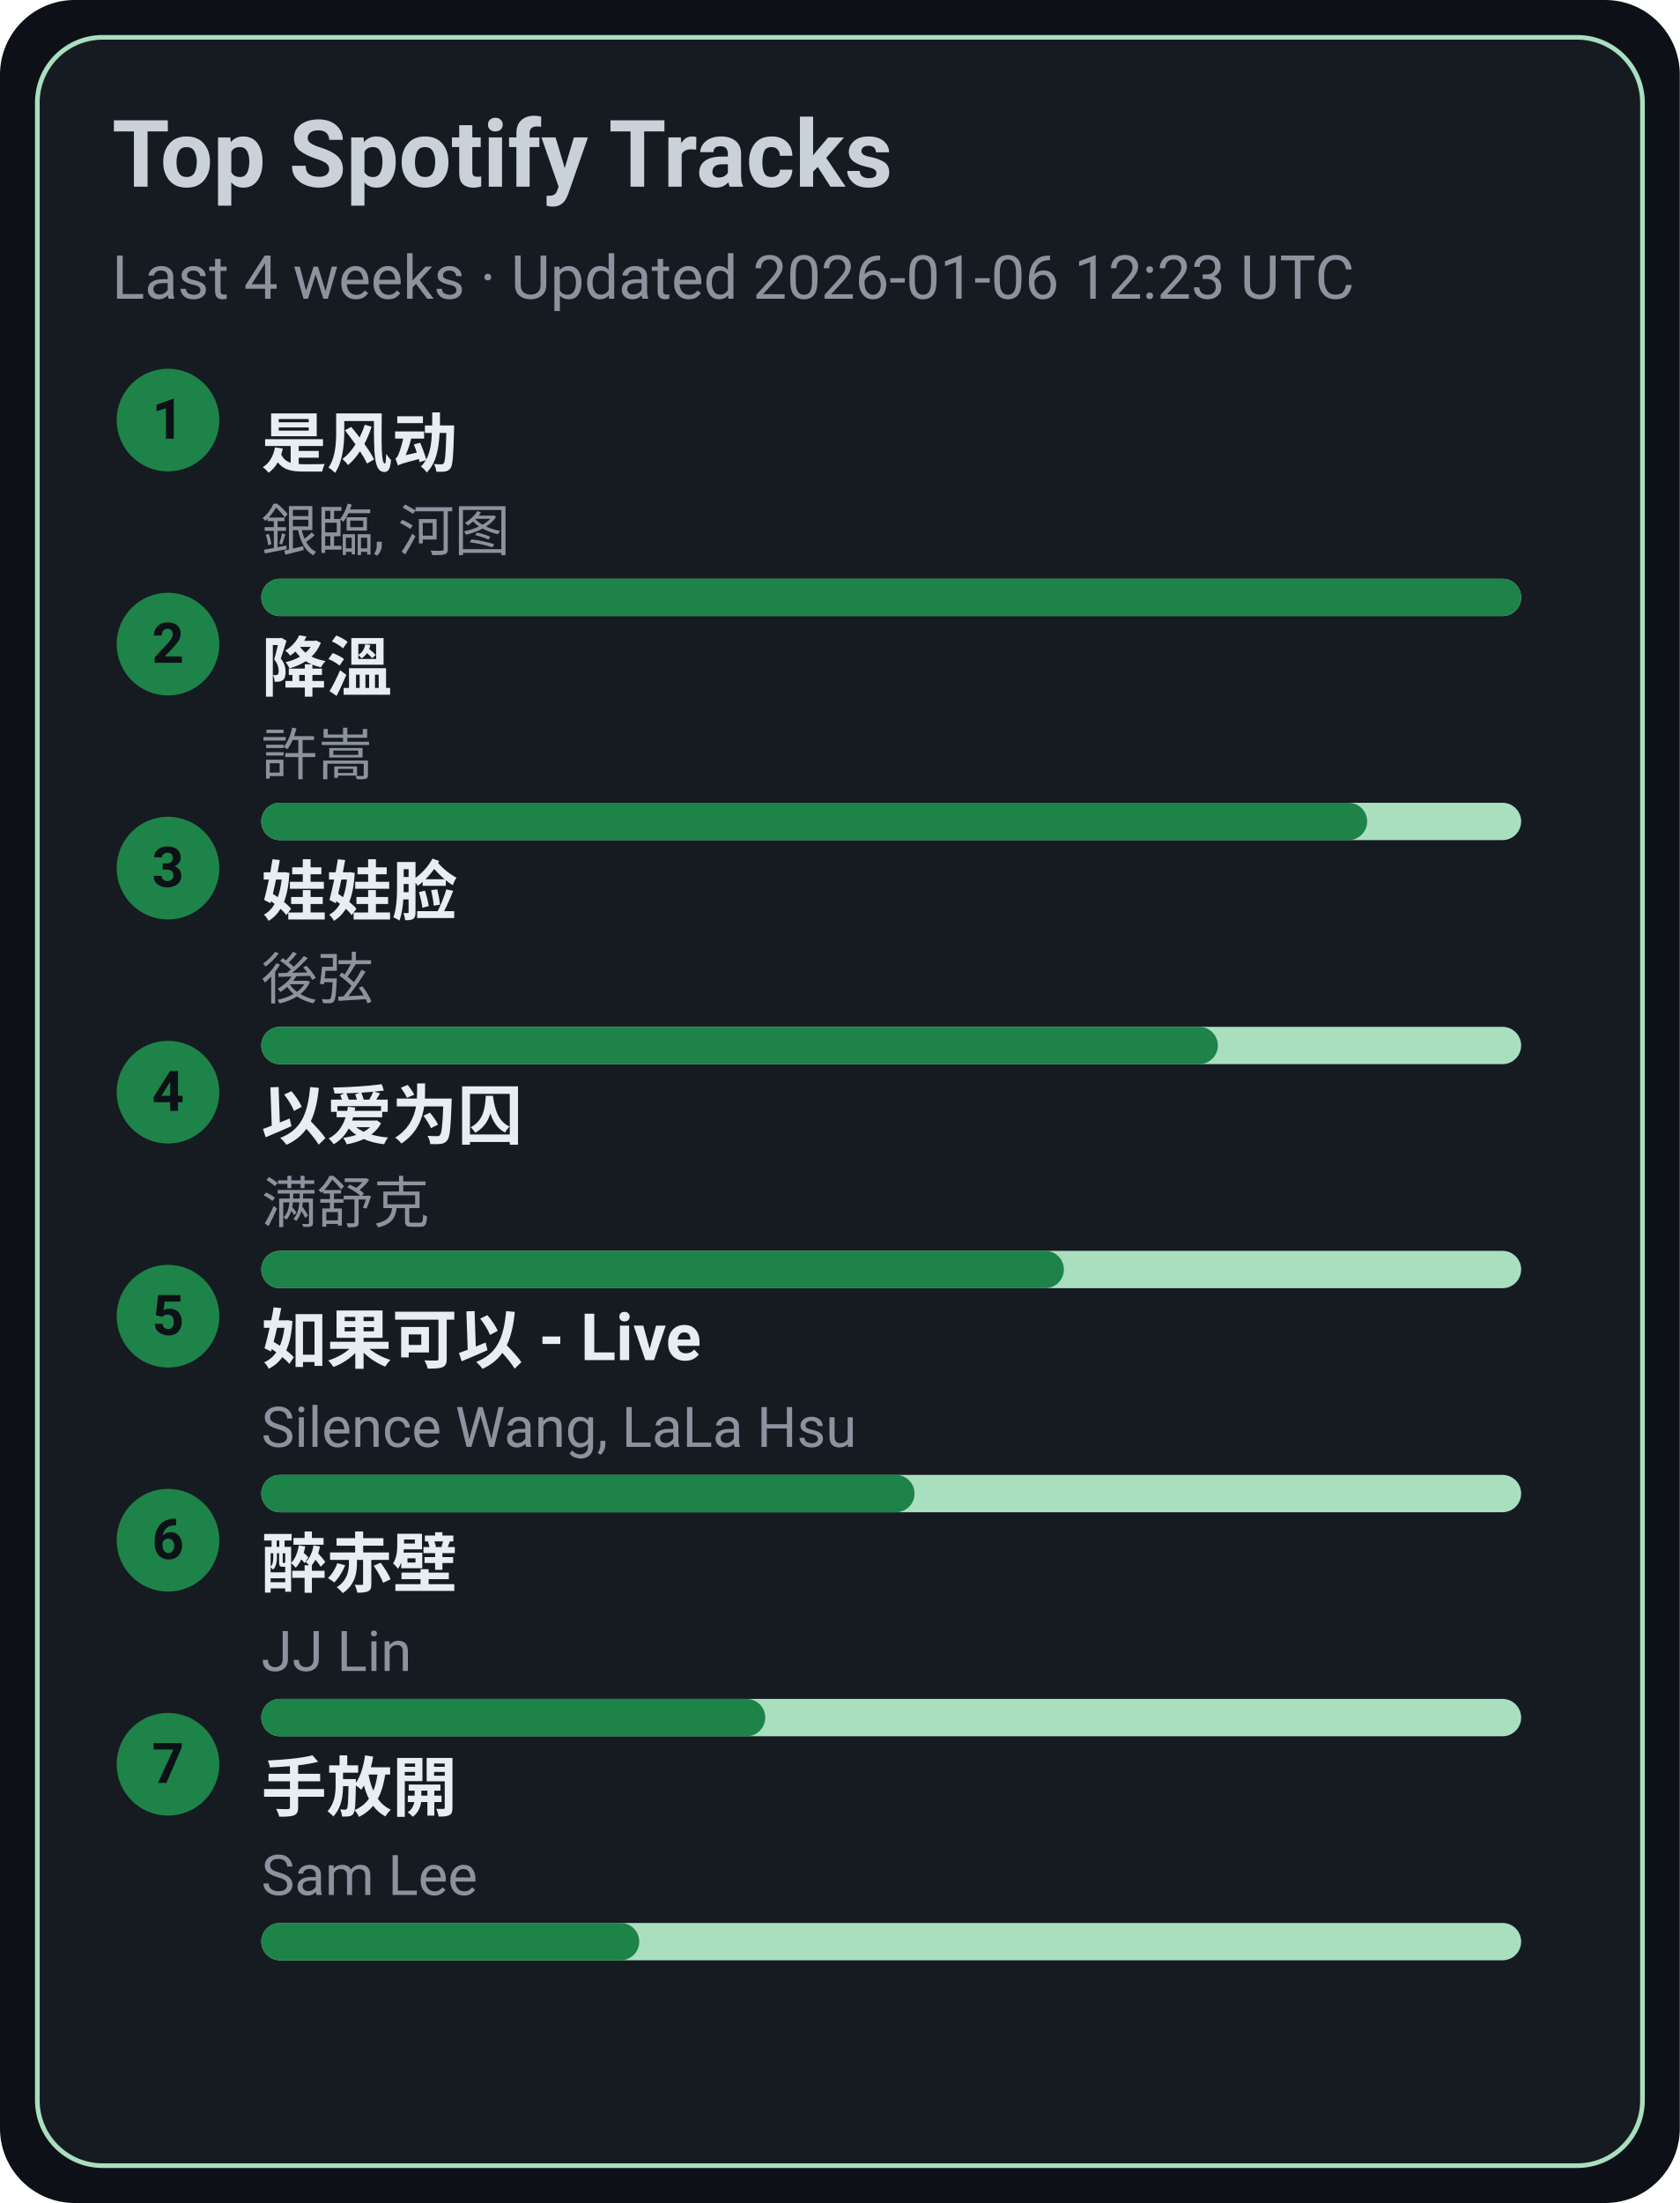
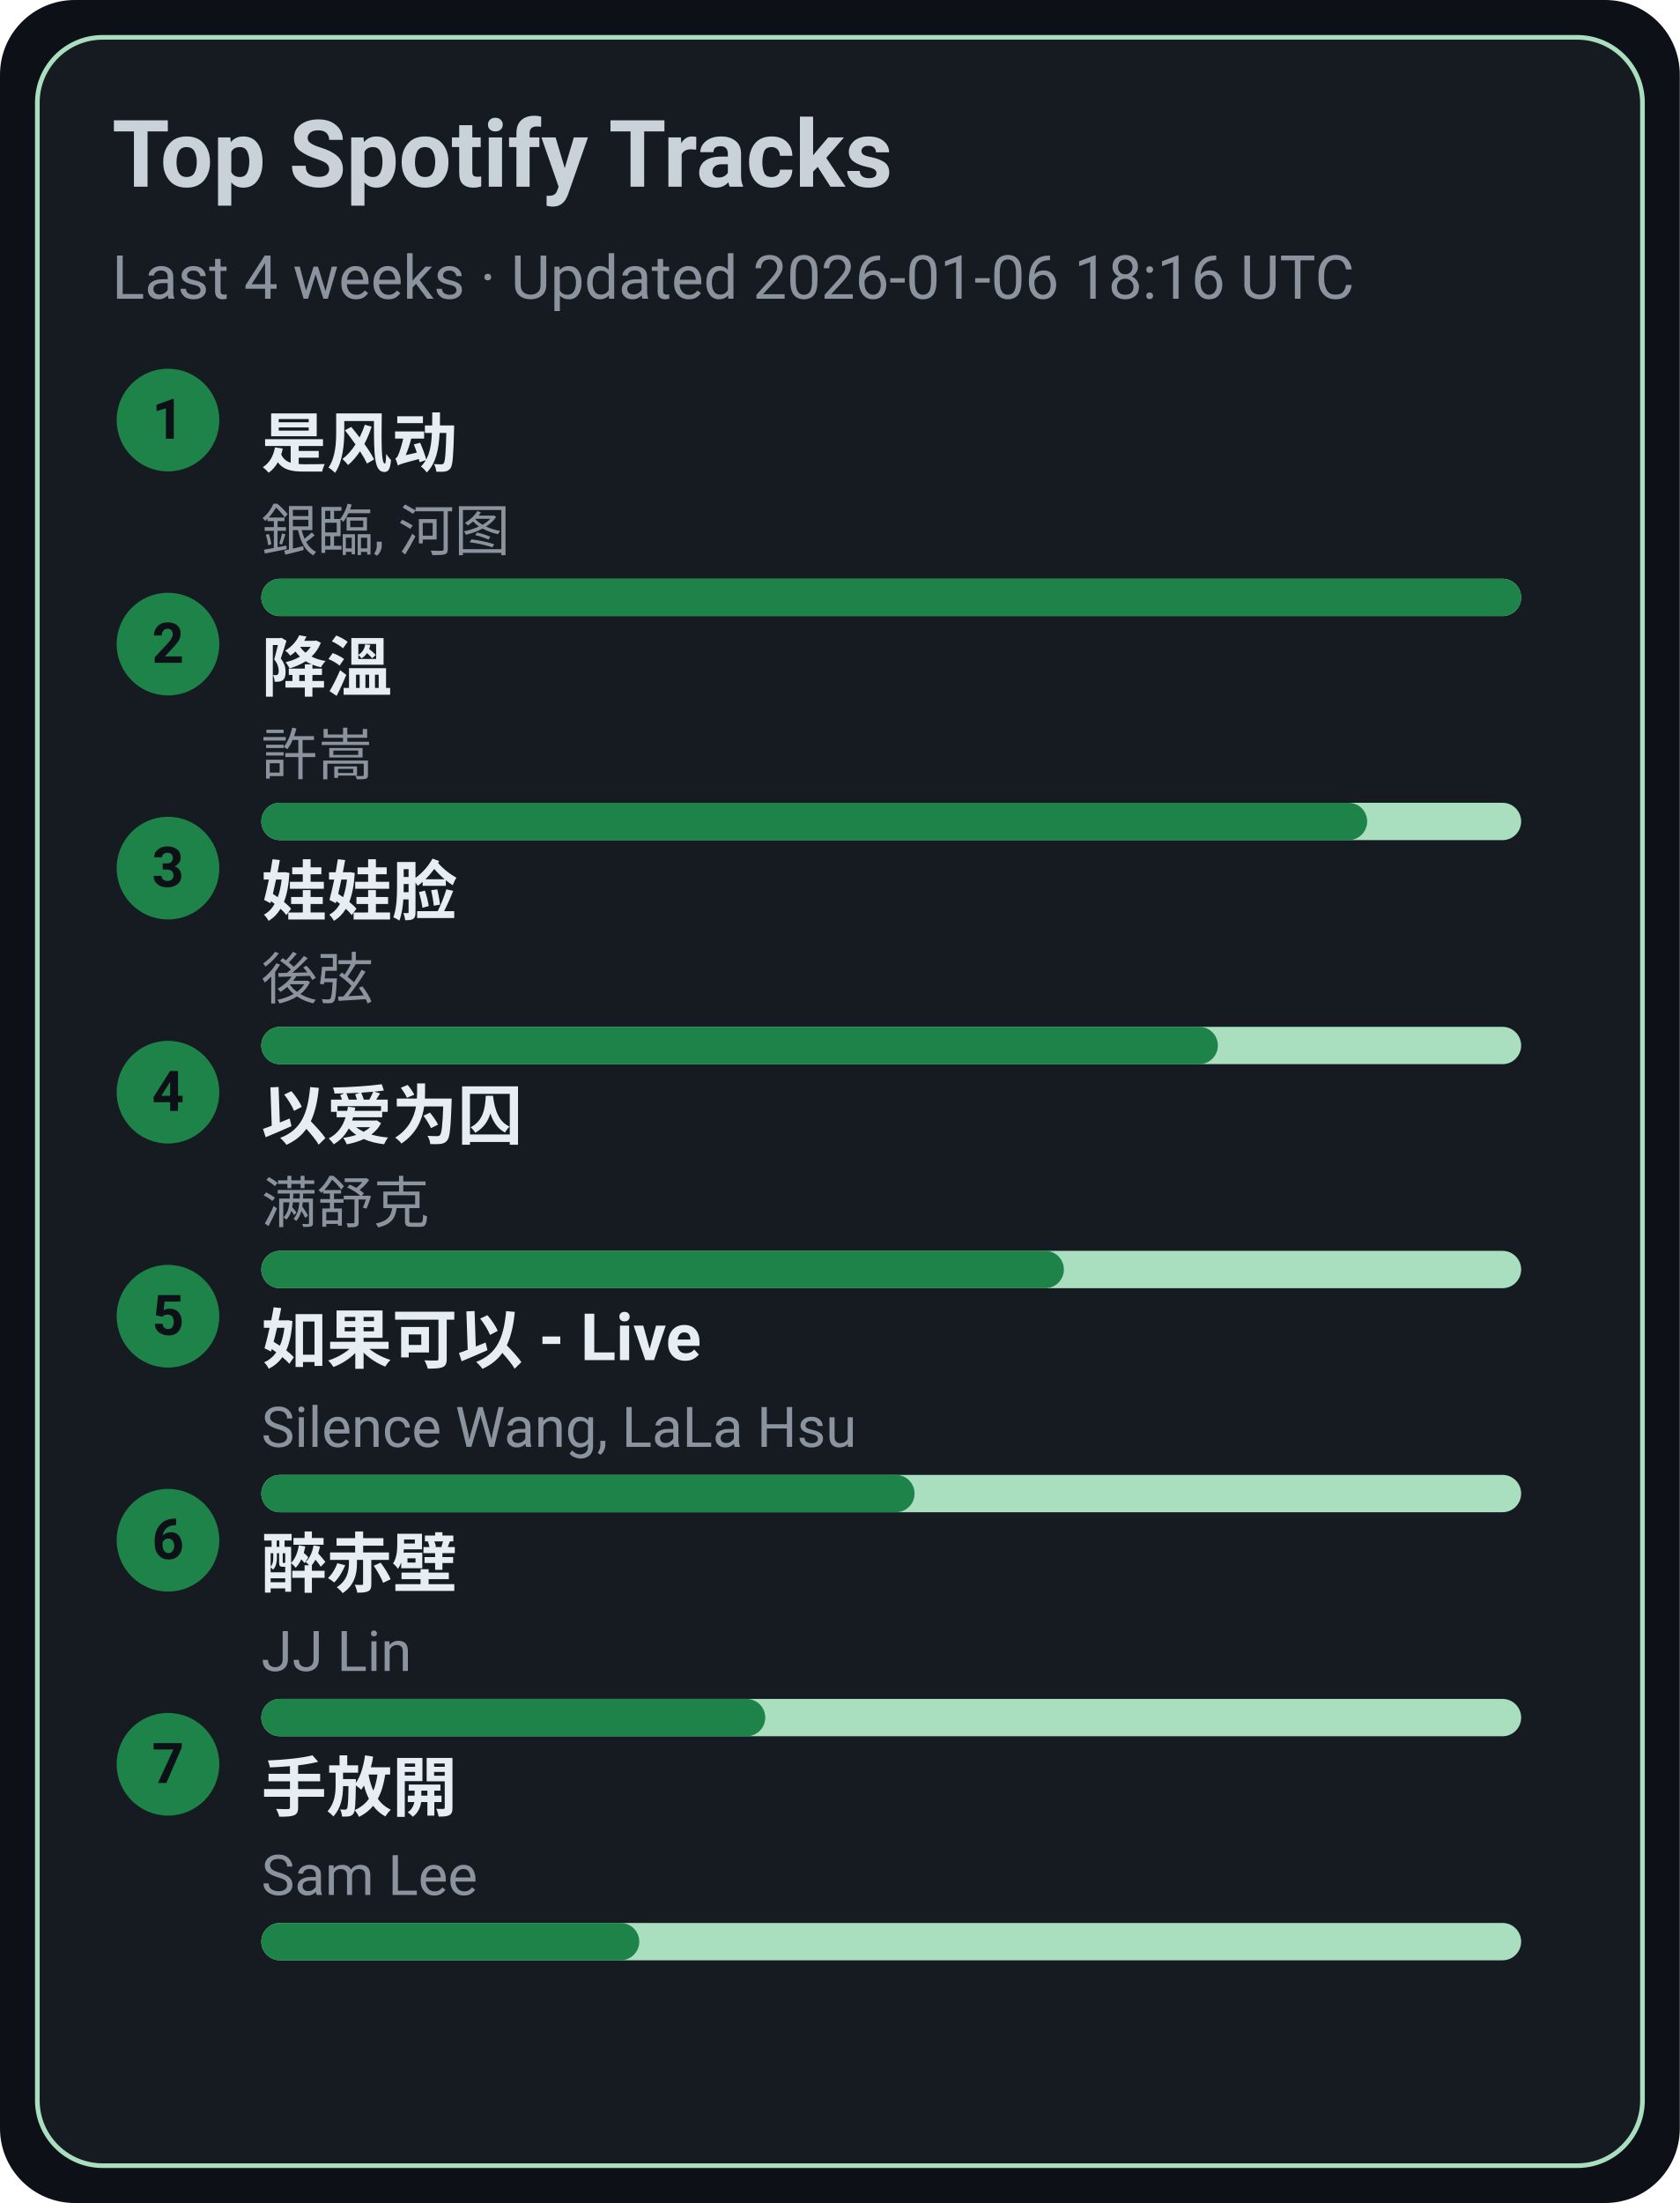
<svg xmlns="http://www.w3.org/2000/svg" width="360" height="472" viewBox="0 0 360 472">
  <style>text{font-family:-apple-system,BlinkMacSystemFont,Segoe UI,Roboto,Ubuntu,Helvetica Neue,Arial,Noto Sans,sans-serif}</style>
  <rect width="360" height="472" rx="16" fill="#0d1117" />
  <rect x="8" y="8" width="344" height="456" rx="14" fill="#161b22" stroke="#A9DFBF" />
  <text x="24" y="40" font-size="20" fill="#c9d1d9" font-weight="600">Top Spotify Tracks</text>
-   <text x="24" y="64" font-size="13" fill="#8b949e">Last 4 weeks · Updated 2026-01-06 12:23 UTC</text>
+   <text x="24" y="64" font-size="13" fill="#8b949e">Last 4 weeks · Updated 2026-01-06 18:16 UTC</text>
  <circle cx="36" cy="90" r="11" fill="#1D8348" />
  <text x="36" y="94" text-anchor="middle" font-size="12" fill="#0d1117" font-weight="700">1</text>
  <a href="https://open.spotify.com/track/3lePQ8c4jq7bTePsXEmslh" target="_blank" rel="noopener noreferrer">
    <text x="56" y="100" font-size="14" fill="#e6edf3" font-weight="600">是风动</text>
  </a>
  <text x="56" y="118" font-size="12" fill="#8b949e">銀臨, 河图</text>
  <rect x="56" y="124" width="270" height="8" rx="4" fill="#A9DFBF" />
  <rect x="56" y="124" width="270" height="8" rx="4" fill="#1D8348" />
  <circle cx="36" cy="138" r="11" fill="#1D8348" />
  <text x="36" y="142" text-anchor="middle" font-size="12" fill="#0d1117" font-weight="700">2</text>
  <a href="https://open.spotify.com/track/2q9uhrOfyOnBa3oWR1PfYT" target="_blank" rel="noopener noreferrer">
    <text x="56" y="148" font-size="14" fill="#e6edf3" font-weight="600">降溫</text>
  </a>
  <text x="56" y="166" font-size="12" fill="#8b949e">許嵩</text>
  <rect x="56" y="172" width="270" height="8" rx="4" fill="#A9DFBF" />
  <rect x="56" y="172" width="237" height="8" rx="4" fill="#1D8348" />
  <circle cx="36" cy="186" r="11" fill="#1D8348" />
  <text x="36" y="190" text-anchor="middle" font-size="12" fill="#0d1117" font-weight="700">3</text>
  <a href="https://open.spotify.com/track/08ouEICweFmqfgPJnRIQkE" target="_blank" rel="noopener noreferrer">
    <text x="56" y="196" font-size="14" fill="#e6edf3" font-weight="600">娃娃脸</text>
  </a>
  <text x="56" y="214" font-size="12" fill="#8b949e">後弦</text>
  <rect x="56" y="220" width="270" height="8" rx="4" fill="#A9DFBF" />
  <rect x="56" y="220" width="205" height="8" rx="4" fill="#1D8348" />
  <circle cx="36" cy="234" r="11" fill="#1D8348" />
  <text x="36" y="238" text-anchor="middle" font-size="12" fill="#0d1117" font-weight="700">4</text>
  <a href="https://open.spotify.com/track/0RW2LEfGQK5BaIho6sSLqf" target="_blank" rel="noopener noreferrer">
    <text x="56" y="244" font-size="14" fill="#e6edf3" font-weight="600">以爱为囚</text>
  </a>
  <text x="56" y="262" font-size="12" fill="#8b949e">满舒克</text>
  <rect x="56" y="268" width="270" height="8" rx="4" fill="#A9DFBF" />
  <rect x="56" y="268" width="172" height="8" rx="4" fill="#1D8348" />
  <circle cx="36" cy="282" r="11" fill="#1D8348" />
  <text x="36" y="286" text-anchor="middle" font-size="12" fill="#0d1117" font-weight="700">5</text>
  <a href="https://open.spotify.com/track/6IF65dJzfmPcX7jwDegwoo" target="_blank" rel="noopener noreferrer">
    <text x="56" y="292" font-size="14" fill="#e6edf3" font-weight="600">如果可以 - Live</text>
  </a>
  <text x="56" y="310" font-size="12" fill="#8b949e">Silence Wang, LaLa Hsu</text>
  <rect x="56" y="316" width="270" height="8" rx="4" fill="#A9DFBF" />
  <rect x="56" y="316" width="140" height="8" rx="4" fill="#1D8348" />
  <circle cx="36" cy="330" r="11" fill="#1D8348" />
  <text x="36" y="334" text-anchor="middle" font-size="12" fill="#0d1117" font-weight="700">6</text>
  <a href="https://open.spotify.com/track/69lAYqbyHL1A0gctdLd9WV" target="_blank" rel="noopener noreferrer">
    <text x="56" y="340" font-size="14" fill="#e6edf3" font-weight="600">醉赤壁</text>
  </a>
  <text x="56" y="358" font-size="12" fill="#8b949e">JJ Lin</text>
  <rect x="56" y="364" width="270" height="8" rx="4" fill="#A9DFBF" />
  <rect x="56" y="364" width="108" height="8" rx="4" fill="#1D8348" />
  <circle cx="36" cy="378" r="11" fill="#1D8348" />
  <text x="36" y="382" text-anchor="middle" font-size="12" fill="#0d1117" font-weight="700">7</text>
  <a href="https://open.spotify.com/track/2Dd9EXYXI2NNrLG61OtWQv" target="_blank" rel="noopener noreferrer">
    <text x="56" y="388" font-size="14" fill="#e6edf3" font-weight="600">手放開</text>
  </a>
  <text x="56" y="406" font-size="12" fill="#8b949e">Sam Lee</text>
  <rect x="56" y="412" width="270" height="8" rx="4" fill="#A9DFBF" />
  <rect x="56" y="412" width="81" height="8" rx="4" fill="#1D8348" />
</svg>
